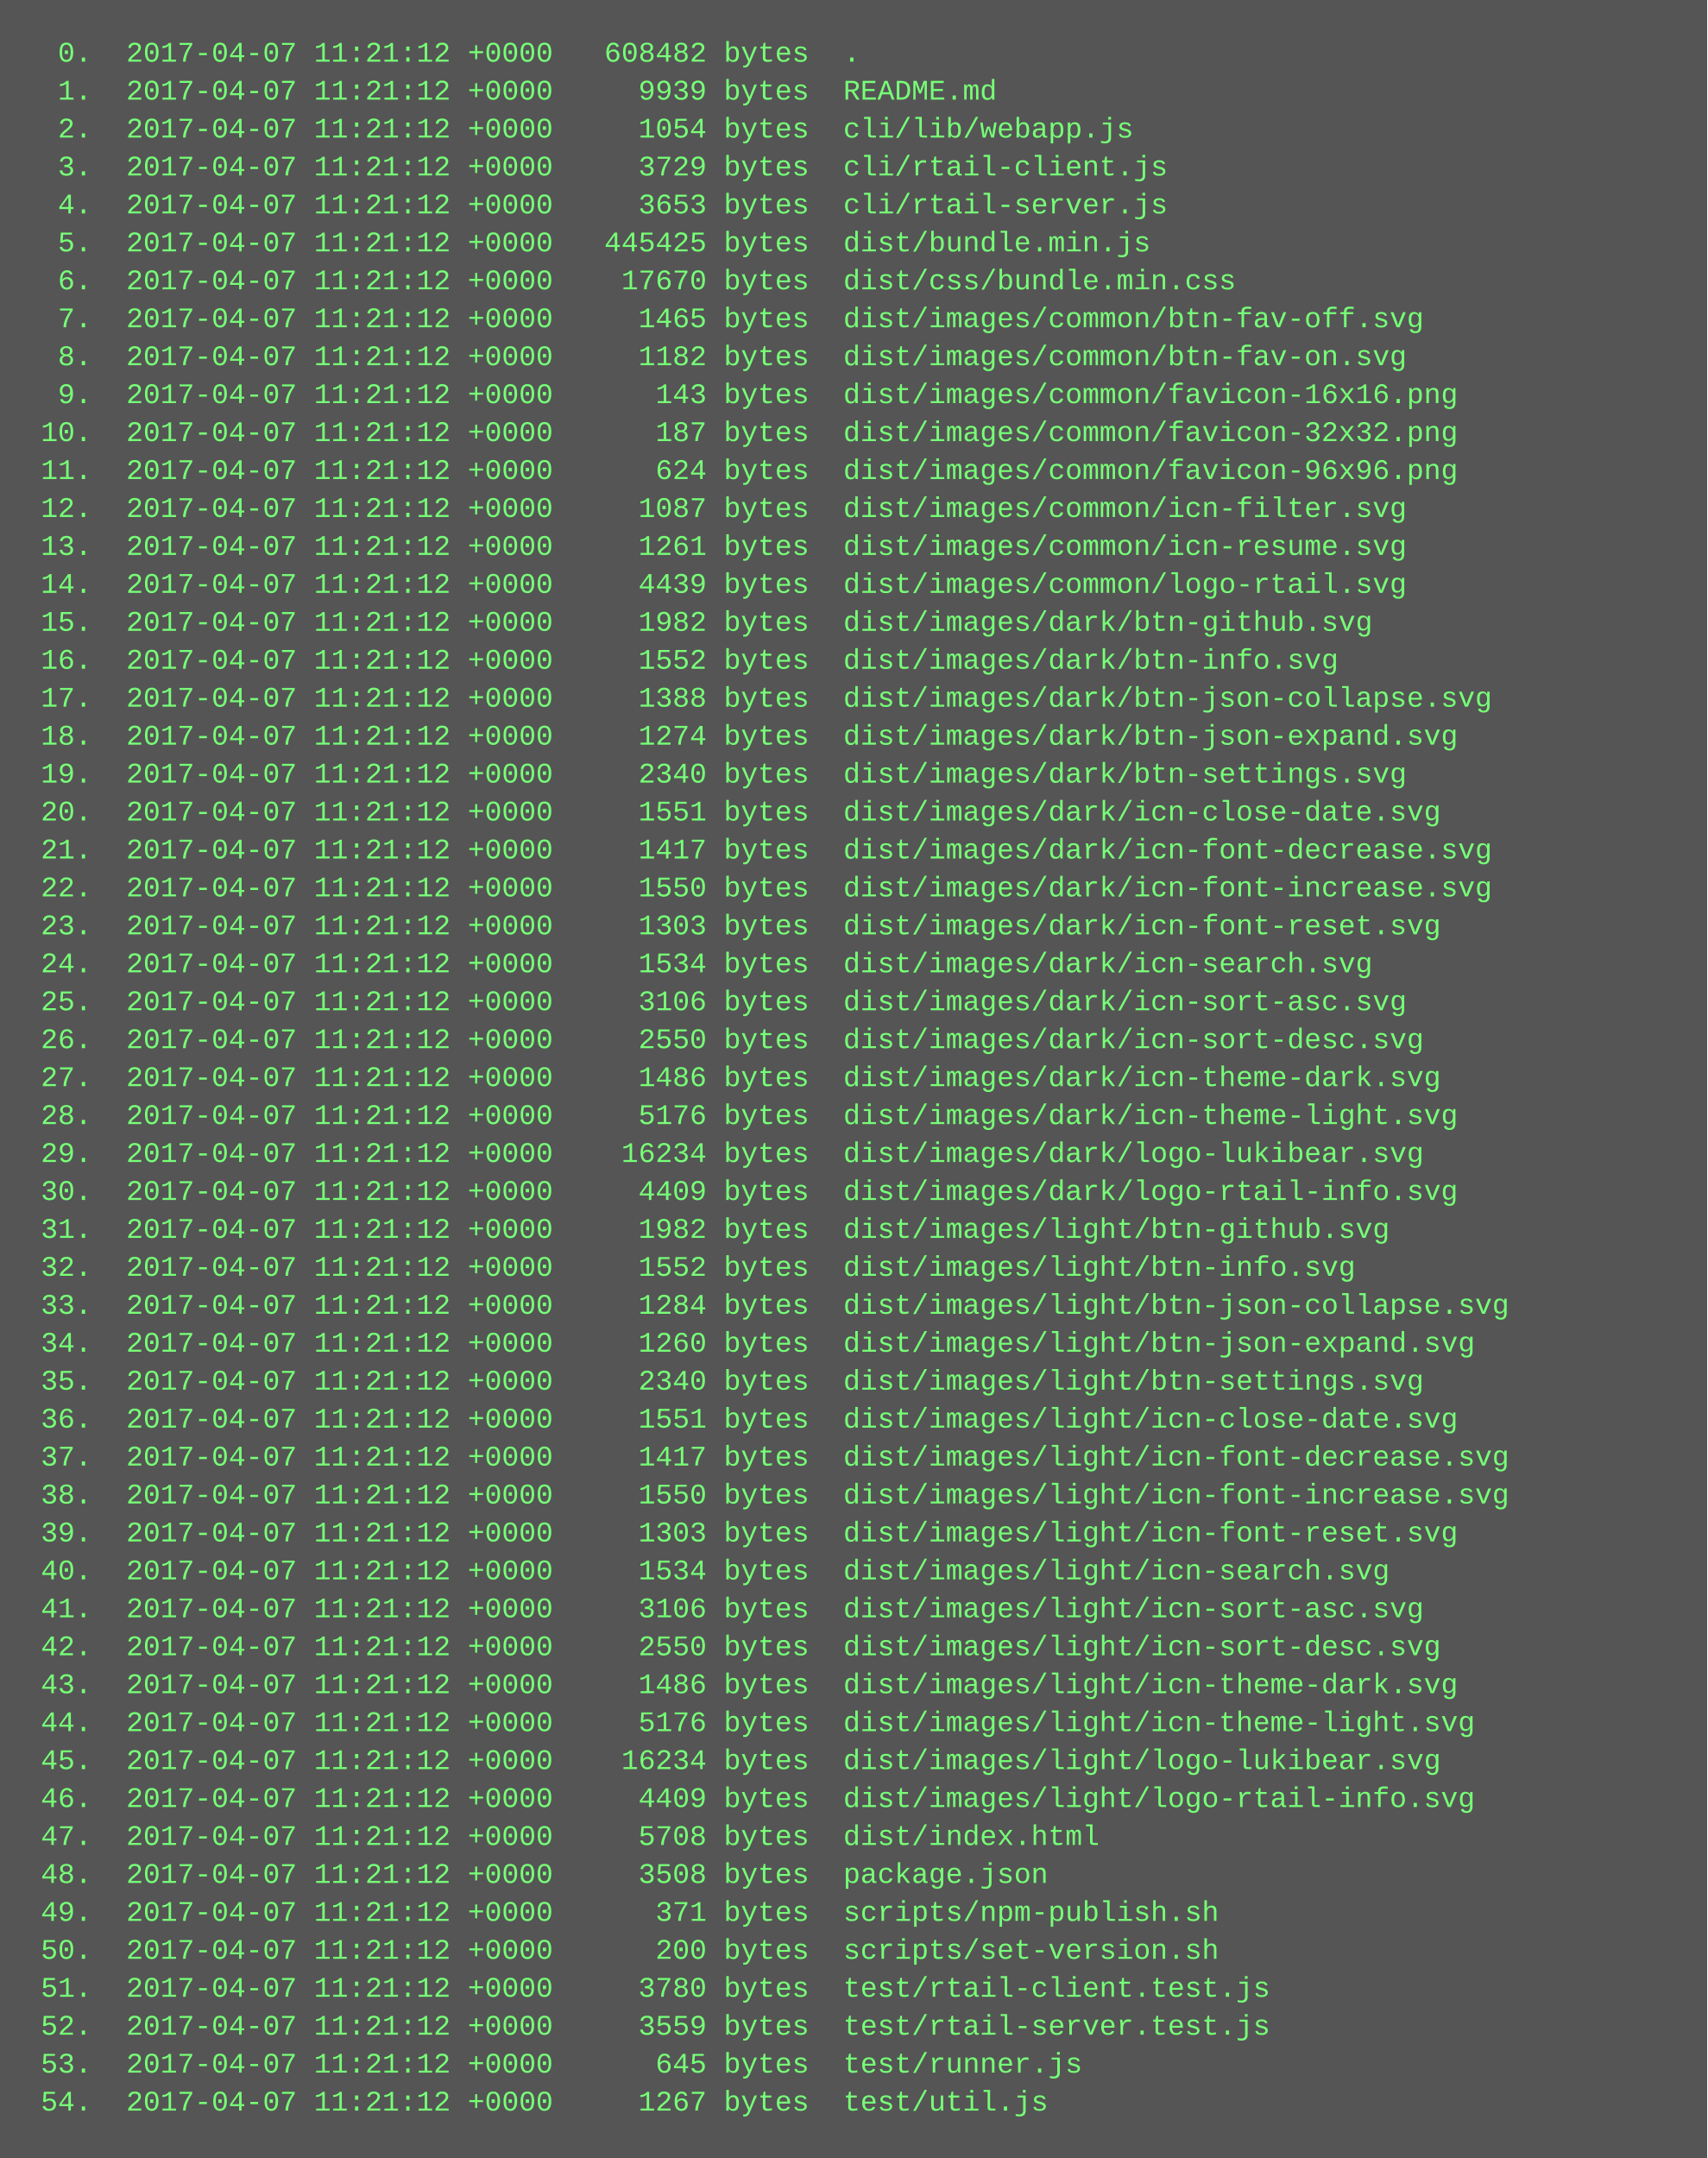
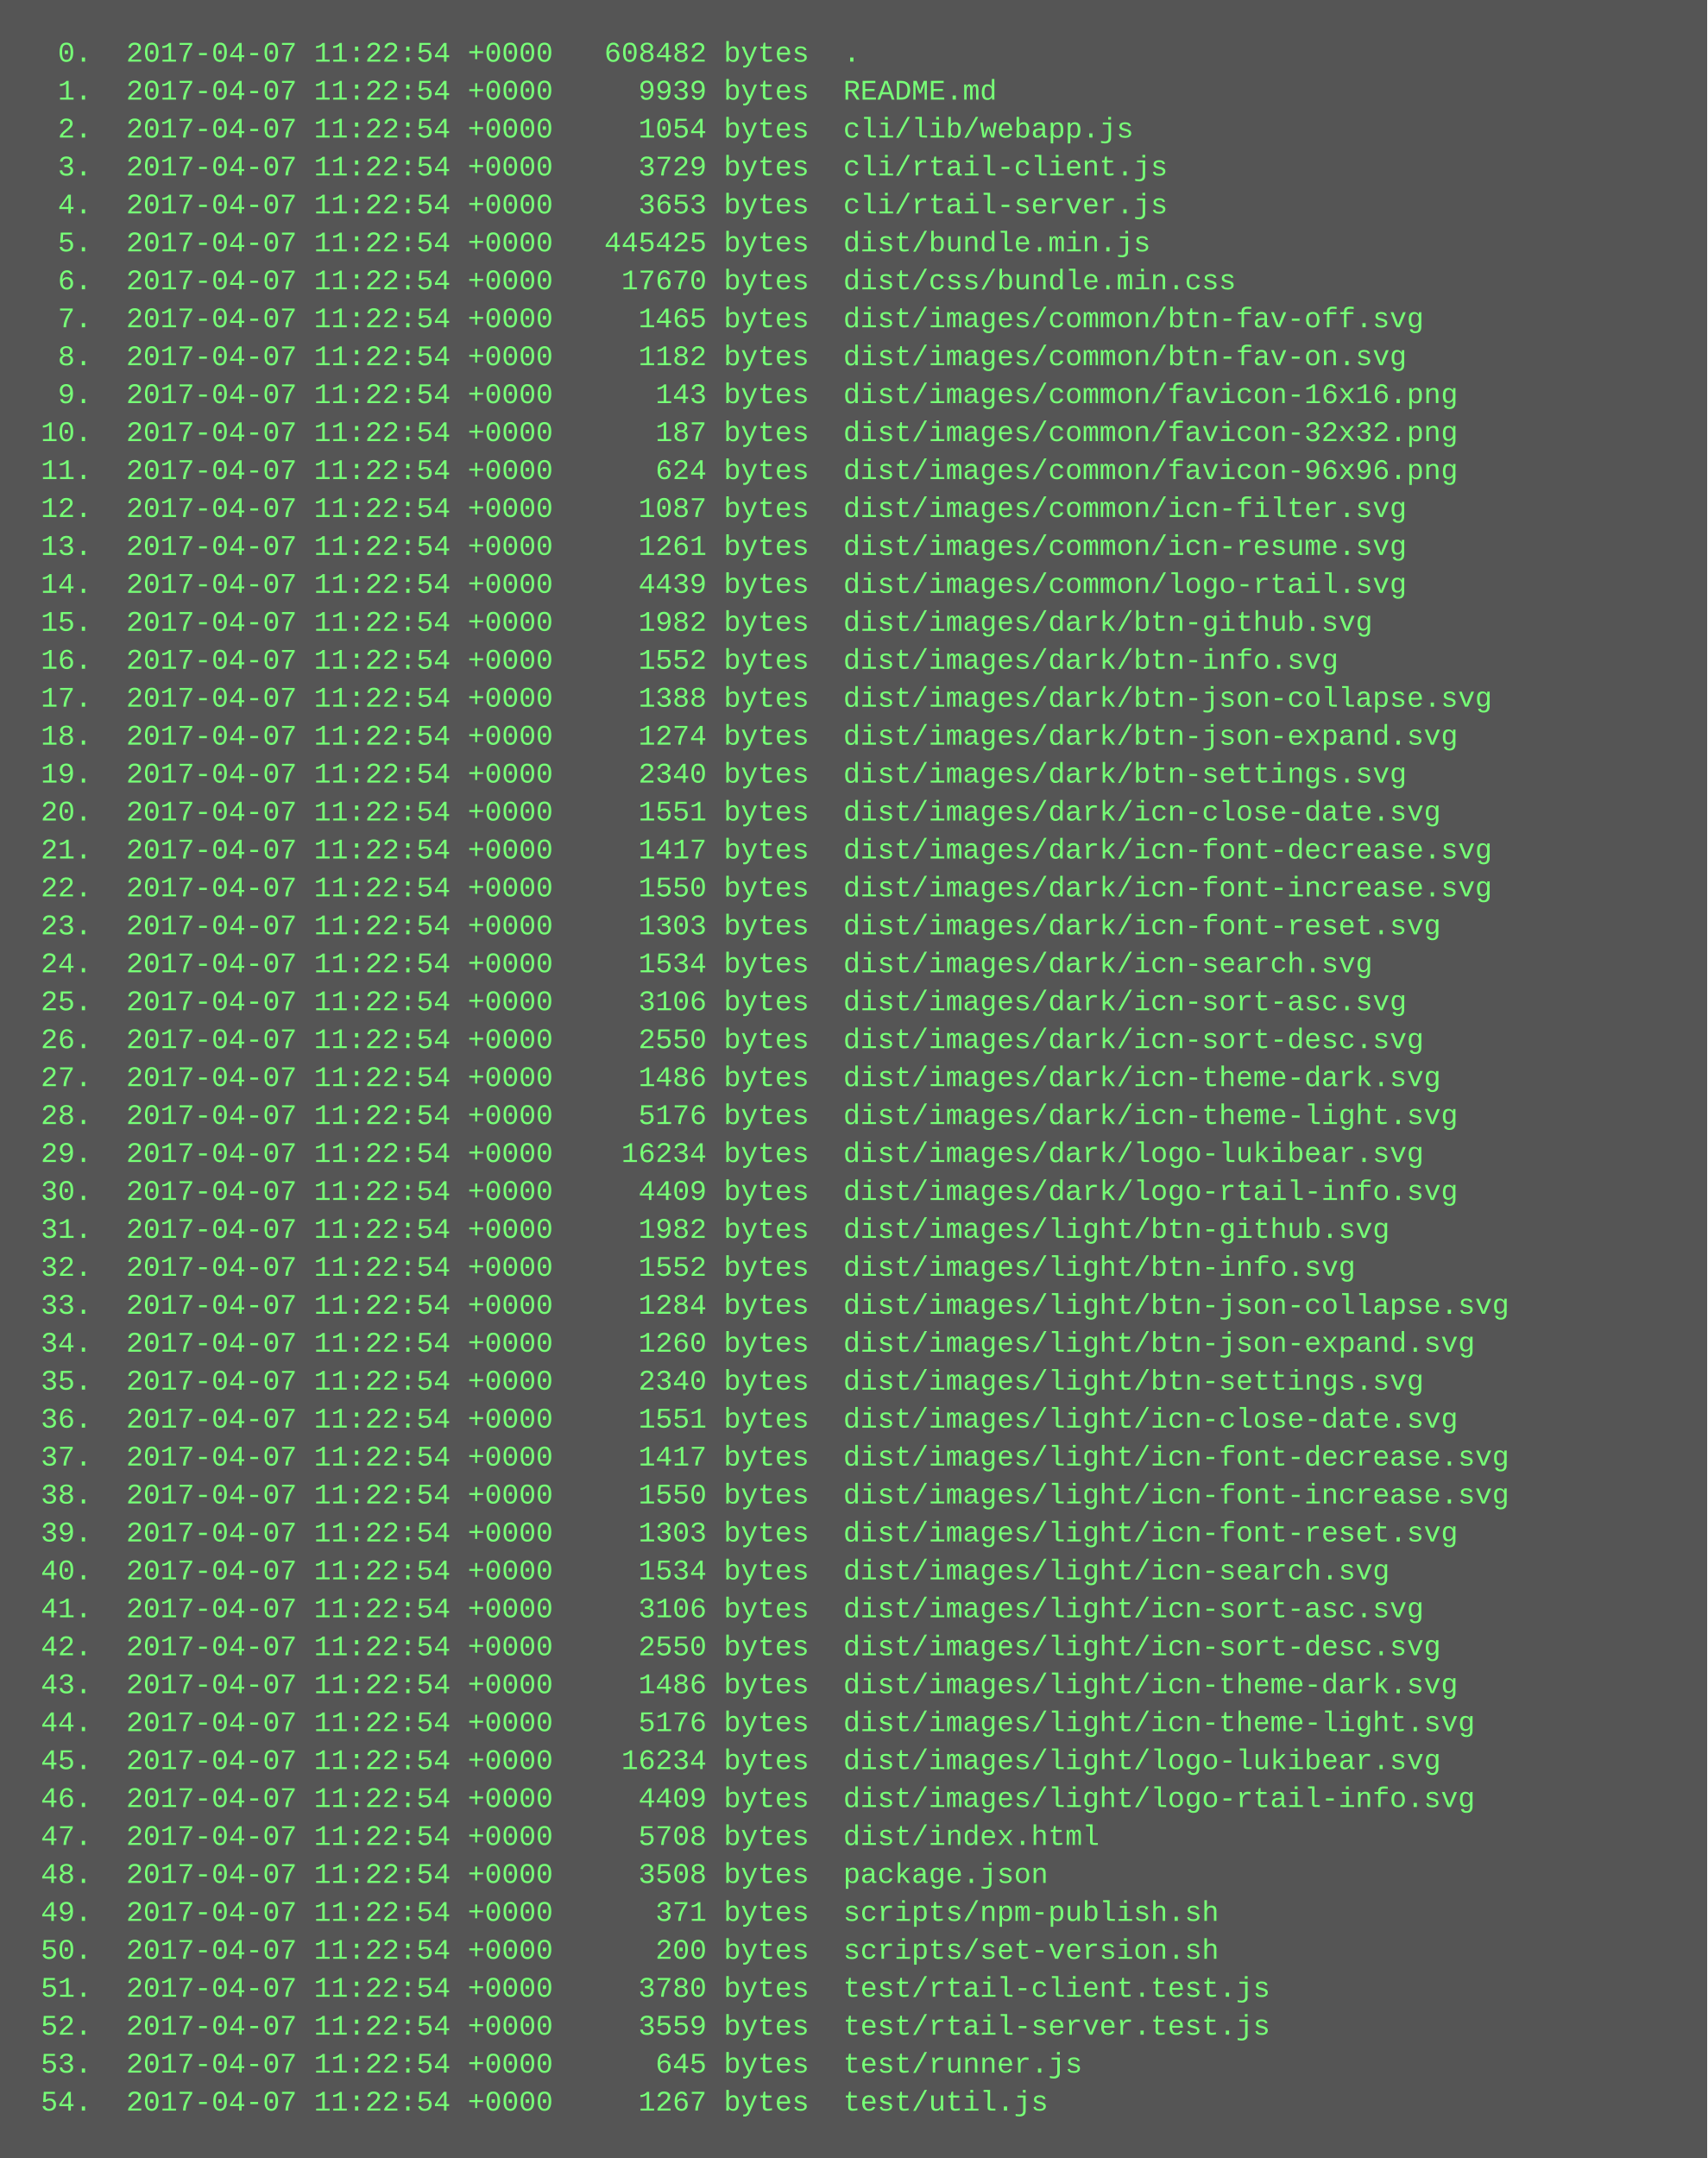
<svg xmlns="http://www.w3.org/2000/svg" height="910" width="720">
  <rect height="910" fill="#555" width="720" />
  <text fill="#7f7" font-family="Courier New" font-size="12" xml:space="preserve">
-     <tspan x="10" y="26">  0.  2017-04-07 11:21:12 +0000   608482 bytes  .</tspan>
-     <tspan x="10" y="42">  1.  2017-04-07 11:21:12 +0000     9939 bytes  README.md</tspan>
-     <tspan x="10" y="58">  2.  2017-04-07 11:21:12 +0000     1054 bytes  cli/lib/webapp.js</tspan>
-     <tspan x="10" y="74">  3.  2017-04-07 11:21:12 +0000     3729 bytes  cli/rtail-client.js</tspan>
-     <tspan x="10" y="90">  4.  2017-04-07 11:21:12 +0000     3653 bytes  cli/rtail-server.js</tspan>
-     <tspan x="10" y="106">  5.  2017-04-07 11:21:12 +0000   445425 bytes  dist/bundle.min.js</tspan>
-     <tspan x="10" y="122">  6.  2017-04-07 11:21:12 +0000    17670 bytes  dist/css/bundle.min.css</tspan>
-     <tspan x="10" y="138">  7.  2017-04-07 11:21:12 +0000     1465 bytes  dist/images/common/btn-fav-off.svg</tspan>
-     <tspan x="10" y="154">  8.  2017-04-07 11:21:12 +0000     1182 bytes  dist/images/common/btn-fav-on.svg</tspan>
-     <tspan x="10" y="170">  9.  2017-04-07 11:21:12 +0000      143 bytes  dist/images/common/favicon-16x16.png</tspan>
-     <tspan x="10" y="186"> 10.  2017-04-07 11:21:12 +0000      187 bytes  dist/images/common/favicon-32x32.png</tspan>
-     <tspan x="10" y="202"> 11.  2017-04-07 11:21:12 +0000      624 bytes  dist/images/common/favicon-96x96.png</tspan>
-     <tspan x="10" y="218"> 12.  2017-04-07 11:21:12 +0000     1087 bytes  dist/images/common/icn-filter.svg</tspan>
-     <tspan x="10" y="234"> 13.  2017-04-07 11:21:12 +0000     1261 bytes  dist/images/common/icn-resume.svg</tspan>
-     <tspan x="10" y="250"> 14.  2017-04-07 11:21:12 +0000     4439 bytes  dist/images/common/logo-rtail.svg</tspan>
-     <tspan x="10" y="266"> 15.  2017-04-07 11:21:12 +0000     1982 bytes  dist/images/dark/btn-github.svg</tspan>
-     <tspan x="10" y="282"> 16.  2017-04-07 11:21:12 +0000     1552 bytes  dist/images/dark/btn-info.svg</tspan>
-     <tspan x="10" y="298"> 17.  2017-04-07 11:21:12 +0000     1388 bytes  dist/images/dark/btn-json-collapse.svg</tspan>
-     <tspan x="10" y="314"> 18.  2017-04-07 11:21:12 +0000     1274 bytes  dist/images/dark/btn-json-expand.svg</tspan>
-     <tspan x="10" y="330"> 19.  2017-04-07 11:21:12 +0000     2340 bytes  dist/images/dark/btn-settings.svg</tspan>
-     <tspan x="10" y="346"> 20.  2017-04-07 11:21:12 +0000     1551 bytes  dist/images/dark/icn-close-date.svg</tspan>
-     <tspan x="10" y="362"> 21.  2017-04-07 11:21:12 +0000     1417 bytes  dist/images/dark/icn-font-decrease.svg</tspan>
-     <tspan x="10" y="378"> 22.  2017-04-07 11:21:12 +0000     1550 bytes  dist/images/dark/icn-font-increase.svg</tspan>
-     <tspan x="10" y="394"> 23.  2017-04-07 11:21:12 +0000     1303 bytes  dist/images/dark/icn-font-reset.svg</tspan>
-     <tspan x="10" y="410"> 24.  2017-04-07 11:21:12 +0000     1534 bytes  dist/images/dark/icn-search.svg</tspan>
-     <tspan x="10" y="426"> 25.  2017-04-07 11:21:12 +0000     3106 bytes  dist/images/dark/icn-sort-asc.svg</tspan>
-     <tspan x="10" y="442"> 26.  2017-04-07 11:21:12 +0000     2550 bytes  dist/images/dark/icn-sort-desc.svg</tspan>
-     <tspan x="10" y="458"> 27.  2017-04-07 11:21:12 +0000     1486 bytes  dist/images/dark/icn-theme-dark.svg</tspan>
-     <tspan x="10" y="474"> 28.  2017-04-07 11:21:12 +0000     5176 bytes  dist/images/dark/icn-theme-light.svg</tspan>
-     <tspan x="10" y="490"> 29.  2017-04-07 11:21:12 +0000    16234 bytes  dist/images/dark/logo-lukibear.svg</tspan>
-     <tspan x="10" y="506"> 30.  2017-04-07 11:21:12 +0000     4409 bytes  dist/images/dark/logo-rtail-info.svg</tspan>
-     <tspan x="10" y="522"> 31.  2017-04-07 11:21:12 +0000     1982 bytes  dist/images/light/btn-github.svg</tspan>
-     <tspan x="10" y="538"> 32.  2017-04-07 11:21:12 +0000     1552 bytes  dist/images/light/btn-info.svg</tspan>
-     <tspan x="10" y="554"> 33.  2017-04-07 11:21:12 +0000     1284 bytes  dist/images/light/btn-json-collapse.svg</tspan>
-     <tspan x="10" y="570"> 34.  2017-04-07 11:21:12 +0000     1260 bytes  dist/images/light/btn-json-expand.svg</tspan>
-     <tspan x="10" y="586"> 35.  2017-04-07 11:21:12 +0000     2340 bytes  dist/images/light/btn-settings.svg</tspan>
-     <tspan x="10" y="602"> 36.  2017-04-07 11:21:12 +0000     1551 bytes  dist/images/light/icn-close-date.svg</tspan>
-     <tspan x="10" y="618"> 37.  2017-04-07 11:21:12 +0000     1417 bytes  dist/images/light/icn-font-decrease.svg</tspan>
-     <tspan x="10" y="634"> 38.  2017-04-07 11:21:12 +0000     1550 bytes  dist/images/light/icn-font-increase.svg</tspan>
-     <tspan x="10" y="650"> 39.  2017-04-07 11:21:12 +0000     1303 bytes  dist/images/light/icn-font-reset.svg</tspan>
-     <tspan x="10" y="666"> 40.  2017-04-07 11:21:12 +0000     1534 bytes  dist/images/light/icn-search.svg</tspan>
-     <tspan x="10" y="682"> 41.  2017-04-07 11:21:12 +0000     3106 bytes  dist/images/light/icn-sort-asc.svg</tspan>
-     <tspan x="10" y="698"> 42.  2017-04-07 11:21:12 +0000     2550 bytes  dist/images/light/icn-sort-desc.svg</tspan>
-     <tspan x="10" y="714"> 43.  2017-04-07 11:21:12 +0000     1486 bytes  dist/images/light/icn-theme-dark.svg</tspan>
-     <tspan x="10" y="730"> 44.  2017-04-07 11:21:12 +0000     5176 bytes  dist/images/light/icn-theme-light.svg</tspan>
-     <tspan x="10" y="746"> 45.  2017-04-07 11:21:12 +0000    16234 bytes  dist/images/light/logo-lukibear.svg</tspan>
-     <tspan x="10" y="762"> 46.  2017-04-07 11:21:12 +0000     4409 bytes  dist/images/light/logo-rtail-info.svg</tspan>
-     <tspan x="10" y="778"> 47.  2017-04-07 11:21:12 +0000     5708 bytes  dist/index.html</tspan>
-     <tspan x="10" y="794"> 48.  2017-04-07 11:21:12 +0000     3508 bytes  package.json</tspan>
-     <tspan x="10" y="810"> 49.  2017-04-07 11:21:12 +0000      371 bytes  scripts/npm-publish.sh</tspan>
-     <tspan x="10" y="826"> 50.  2017-04-07 11:21:12 +0000      200 bytes  scripts/set-version.sh</tspan>
-     <tspan x="10" y="842"> 51.  2017-04-07 11:21:12 +0000     3780 bytes  test/rtail-client.test.js</tspan>
-     <tspan x="10" y="858"> 52.  2017-04-07 11:21:12 +0000     3559 bytes  test/rtail-server.test.js</tspan>
-     <tspan x="10" y="874"> 53.  2017-04-07 11:21:12 +0000      645 bytes  test/runner.js</tspan>
-     <tspan x="10" y="890"> 54.  2017-04-07 11:21:12 +0000     1267 bytes  test/util.js</tspan>
+     <tspan x="10" y="26">  0.  2017-04-07 11:22:54 +0000   608482 bytes  .</tspan>
+     <tspan x="10" y="42">  1.  2017-04-07 11:22:54 +0000     9939 bytes  README.md</tspan>
+     <tspan x="10" y="58">  2.  2017-04-07 11:22:54 +0000     1054 bytes  cli/lib/webapp.js</tspan>
+     <tspan x="10" y="74">  3.  2017-04-07 11:22:54 +0000     3729 bytes  cli/rtail-client.js</tspan>
+     <tspan x="10" y="90">  4.  2017-04-07 11:22:54 +0000     3653 bytes  cli/rtail-server.js</tspan>
+     <tspan x="10" y="106">  5.  2017-04-07 11:22:54 +0000   445425 bytes  dist/bundle.min.js</tspan>
+     <tspan x="10" y="122">  6.  2017-04-07 11:22:54 +0000    17670 bytes  dist/css/bundle.min.css</tspan>
+     <tspan x="10" y="138">  7.  2017-04-07 11:22:54 +0000     1465 bytes  dist/images/common/btn-fav-off.svg</tspan>
+     <tspan x="10" y="154">  8.  2017-04-07 11:22:54 +0000     1182 bytes  dist/images/common/btn-fav-on.svg</tspan>
+     <tspan x="10" y="170">  9.  2017-04-07 11:22:54 +0000      143 bytes  dist/images/common/favicon-16x16.png</tspan>
+     <tspan x="10" y="186"> 10.  2017-04-07 11:22:54 +0000      187 bytes  dist/images/common/favicon-32x32.png</tspan>
+     <tspan x="10" y="202"> 11.  2017-04-07 11:22:54 +0000      624 bytes  dist/images/common/favicon-96x96.png</tspan>
+     <tspan x="10" y="218"> 12.  2017-04-07 11:22:54 +0000     1087 bytes  dist/images/common/icn-filter.svg</tspan>
+     <tspan x="10" y="234"> 13.  2017-04-07 11:22:54 +0000     1261 bytes  dist/images/common/icn-resume.svg</tspan>
+     <tspan x="10" y="250"> 14.  2017-04-07 11:22:54 +0000     4439 bytes  dist/images/common/logo-rtail.svg</tspan>
+     <tspan x="10" y="266"> 15.  2017-04-07 11:22:54 +0000     1982 bytes  dist/images/dark/btn-github.svg</tspan>
+     <tspan x="10" y="282"> 16.  2017-04-07 11:22:54 +0000     1552 bytes  dist/images/dark/btn-info.svg</tspan>
+     <tspan x="10" y="298"> 17.  2017-04-07 11:22:54 +0000     1388 bytes  dist/images/dark/btn-json-collapse.svg</tspan>
+     <tspan x="10" y="314"> 18.  2017-04-07 11:22:54 +0000     1274 bytes  dist/images/dark/btn-json-expand.svg</tspan>
+     <tspan x="10" y="330"> 19.  2017-04-07 11:22:54 +0000     2340 bytes  dist/images/dark/btn-settings.svg</tspan>
+     <tspan x="10" y="346"> 20.  2017-04-07 11:22:54 +0000     1551 bytes  dist/images/dark/icn-close-date.svg</tspan>
+     <tspan x="10" y="362"> 21.  2017-04-07 11:22:54 +0000     1417 bytes  dist/images/dark/icn-font-decrease.svg</tspan>
+     <tspan x="10" y="378"> 22.  2017-04-07 11:22:54 +0000     1550 bytes  dist/images/dark/icn-font-increase.svg</tspan>
+     <tspan x="10" y="394"> 23.  2017-04-07 11:22:54 +0000     1303 bytes  dist/images/dark/icn-font-reset.svg</tspan>
+     <tspan x="10" y="410"> 24.  2017-04-07 11:22:54 +0000     1534 bytes  dist/images/dark/icn-search.svg</tspan>
+     <tspan x="10" y="426"> 25.  2017-04-07 11:22:54 +0000     3106 bytes  dist/images/dark/icn-sort-asc.svg</tspan>
+     <tspan x="10" y="442"> 26.  2017-04-07 11:22:54 +0000     2550 bytes  dist/images/dark/icn-sort-desc.svg</tspan>
+     <tspan x="10" y="458"> 27.  2017-04-07 11:22:54 +0000     1486 bytes  dist/images/dark/icn-theme-dark.svg</tspan>
+     <tspan x="10" y="474"> 28.  2017-04-07 11:22:54 +0000     5176 bytes  dist/images/dark/icn-theme-light.svg</tspan>
+     <tspan x="10" y="490"> 29.  2017-04-07 11:22:54 +0000    16234 bytes  dist/images/dark/logo-lukibear.svg</tspan>
+     <tspan x="10" y="506"> 30.  2017-04-07 11:22:54 +0000     4409 bytes  dist/images/dark/logo-rtail-info.svg</tspan>
+     <tspan x="10" y="522"> 31.  2017-04-07 11:22:54 +0000     1982 bytes  dist/images/light/btn-github.svg</tspan>
+     <tspan x="10" y="538"> 32.  2017-04-07 11:22:54 +0000     1552 bytes  dist/images/light/btn-info.svg</tspan>
+     <tspan x="10" y="554"> 33.  2017-04-07 11:22:54 +0000     1284 bytes  dist/images/light/btn-json-collapse.svg</tspan>
+     <tspan x="10" y="570"> 34.  2017-04-07 11:22:54 +0000     1260 bytes  dist/images/light/btn-json-expand.svg</tspan>
+     <tspan x="10" y="586"> 35.  2017-04-07 11:22:54 +0000     2340 bytes  dist/images/light/btn-settings.svg</tspan>
+     <tspan x="10" y="602"> 36.  2017-04-07 11:22:54 +0000     1551 bytes  dist/images/light/icn-close-date.svg</tspan>
+     <tspan x="10" y="618"> 37.  2017-04-07 11:22:54 +0000     1417 bytes  dist/images/light/icn-font-decrease.svg</tspan>
+     <tspan x="10" y="634"> 38.  2017-04-07 11:22:54 +0000     1550 bytes  dist/images/light/icn-font-increase.svg</tspan>
+     <tspan x="10" y="650"> 39.  2017-04-07 11:22:54 +0000     1303 bytes  dist/images/light/icn-font-reset.svg</tspan>
+     <tspan x="10" y="666"> 40.  2017-04-07 11:22:54 +0000     1534 bytes  dist/images/light/icn-search.svg</tspan>
+     <tspan x="10" y="682"> 41.  2017-04-07 11:22:54 +0000     3106 bytes  dist/images/light/icn-sort-asc.svg</tspan>
+     <tspan x="10" y="698"> 42.  2017-04-07 11:22:54 +0000     2550 bytes  dist/images/light/icn-sort-desc.svg</tspan>
+     <tspan x="10" y="714"> 43.  2017-04-07 11:22:54 +0000     1486 bytes  dist/images/light/icn-theme-dark.svg</tspan>
+     <tspan x="10" y="730"> 44.  2017-04-07 11:22:54 +0000     5176 bytes  dist/images/light/icn-theme-light.svg</tspan>
+     <tspan x="10" y="746"> 45.  2017-04-07 11:22:54 +0000    16234 bytes  dist/images/light/logo-lukibear.svg</tspan>
+     <tspan x="10" y="762"> 46.  2017-04-07 11:22:54 +0000     4409 bytes  dist/images/light/logo-rtail-info.svg</tspan>
+     <tspan x="10" y="778"> 47.  2017-04-07 11:22:54 +0000     5708 bytes  dist/index.html</tspan>
+     <tspan x="10" y="794"> 48.  2017-04-07 11:22:54 +0000     3508 bytes  package.json</tspan>
+     <tspan x="10" y="810"> 49.  2017-04-07 11:22:54 +0000      371 bytes  scripts/npm-publish.sh</tspan>
+     <tspan x="10" y="826"> 50.  2017-04-07 11:22:54 +0000      200 bytes  scripts/set-version.sh</tspan>
+     <tspan x="10" y="842"> 51.  2017-04-07 11:22:54 +0000     3780 bytes  test/rtail-client.test.js</tspan>
+     <tspan x="10" y="858"> 52.  2017-04-07 11:22:54 +0000     3559 bytes  test/rtail-server.test.js</tspan>
+     <tspan x="10" y="874"> 53.  2017-04-07 11:22:54 +0000      645 bytes  test/runner.js</tspan>
+     <tspan x="10" y="890"> 54.  2017-04-07 11:22:54 +0000     1267 bytes  test/util.js</tspan>
  </text>
</svg>
